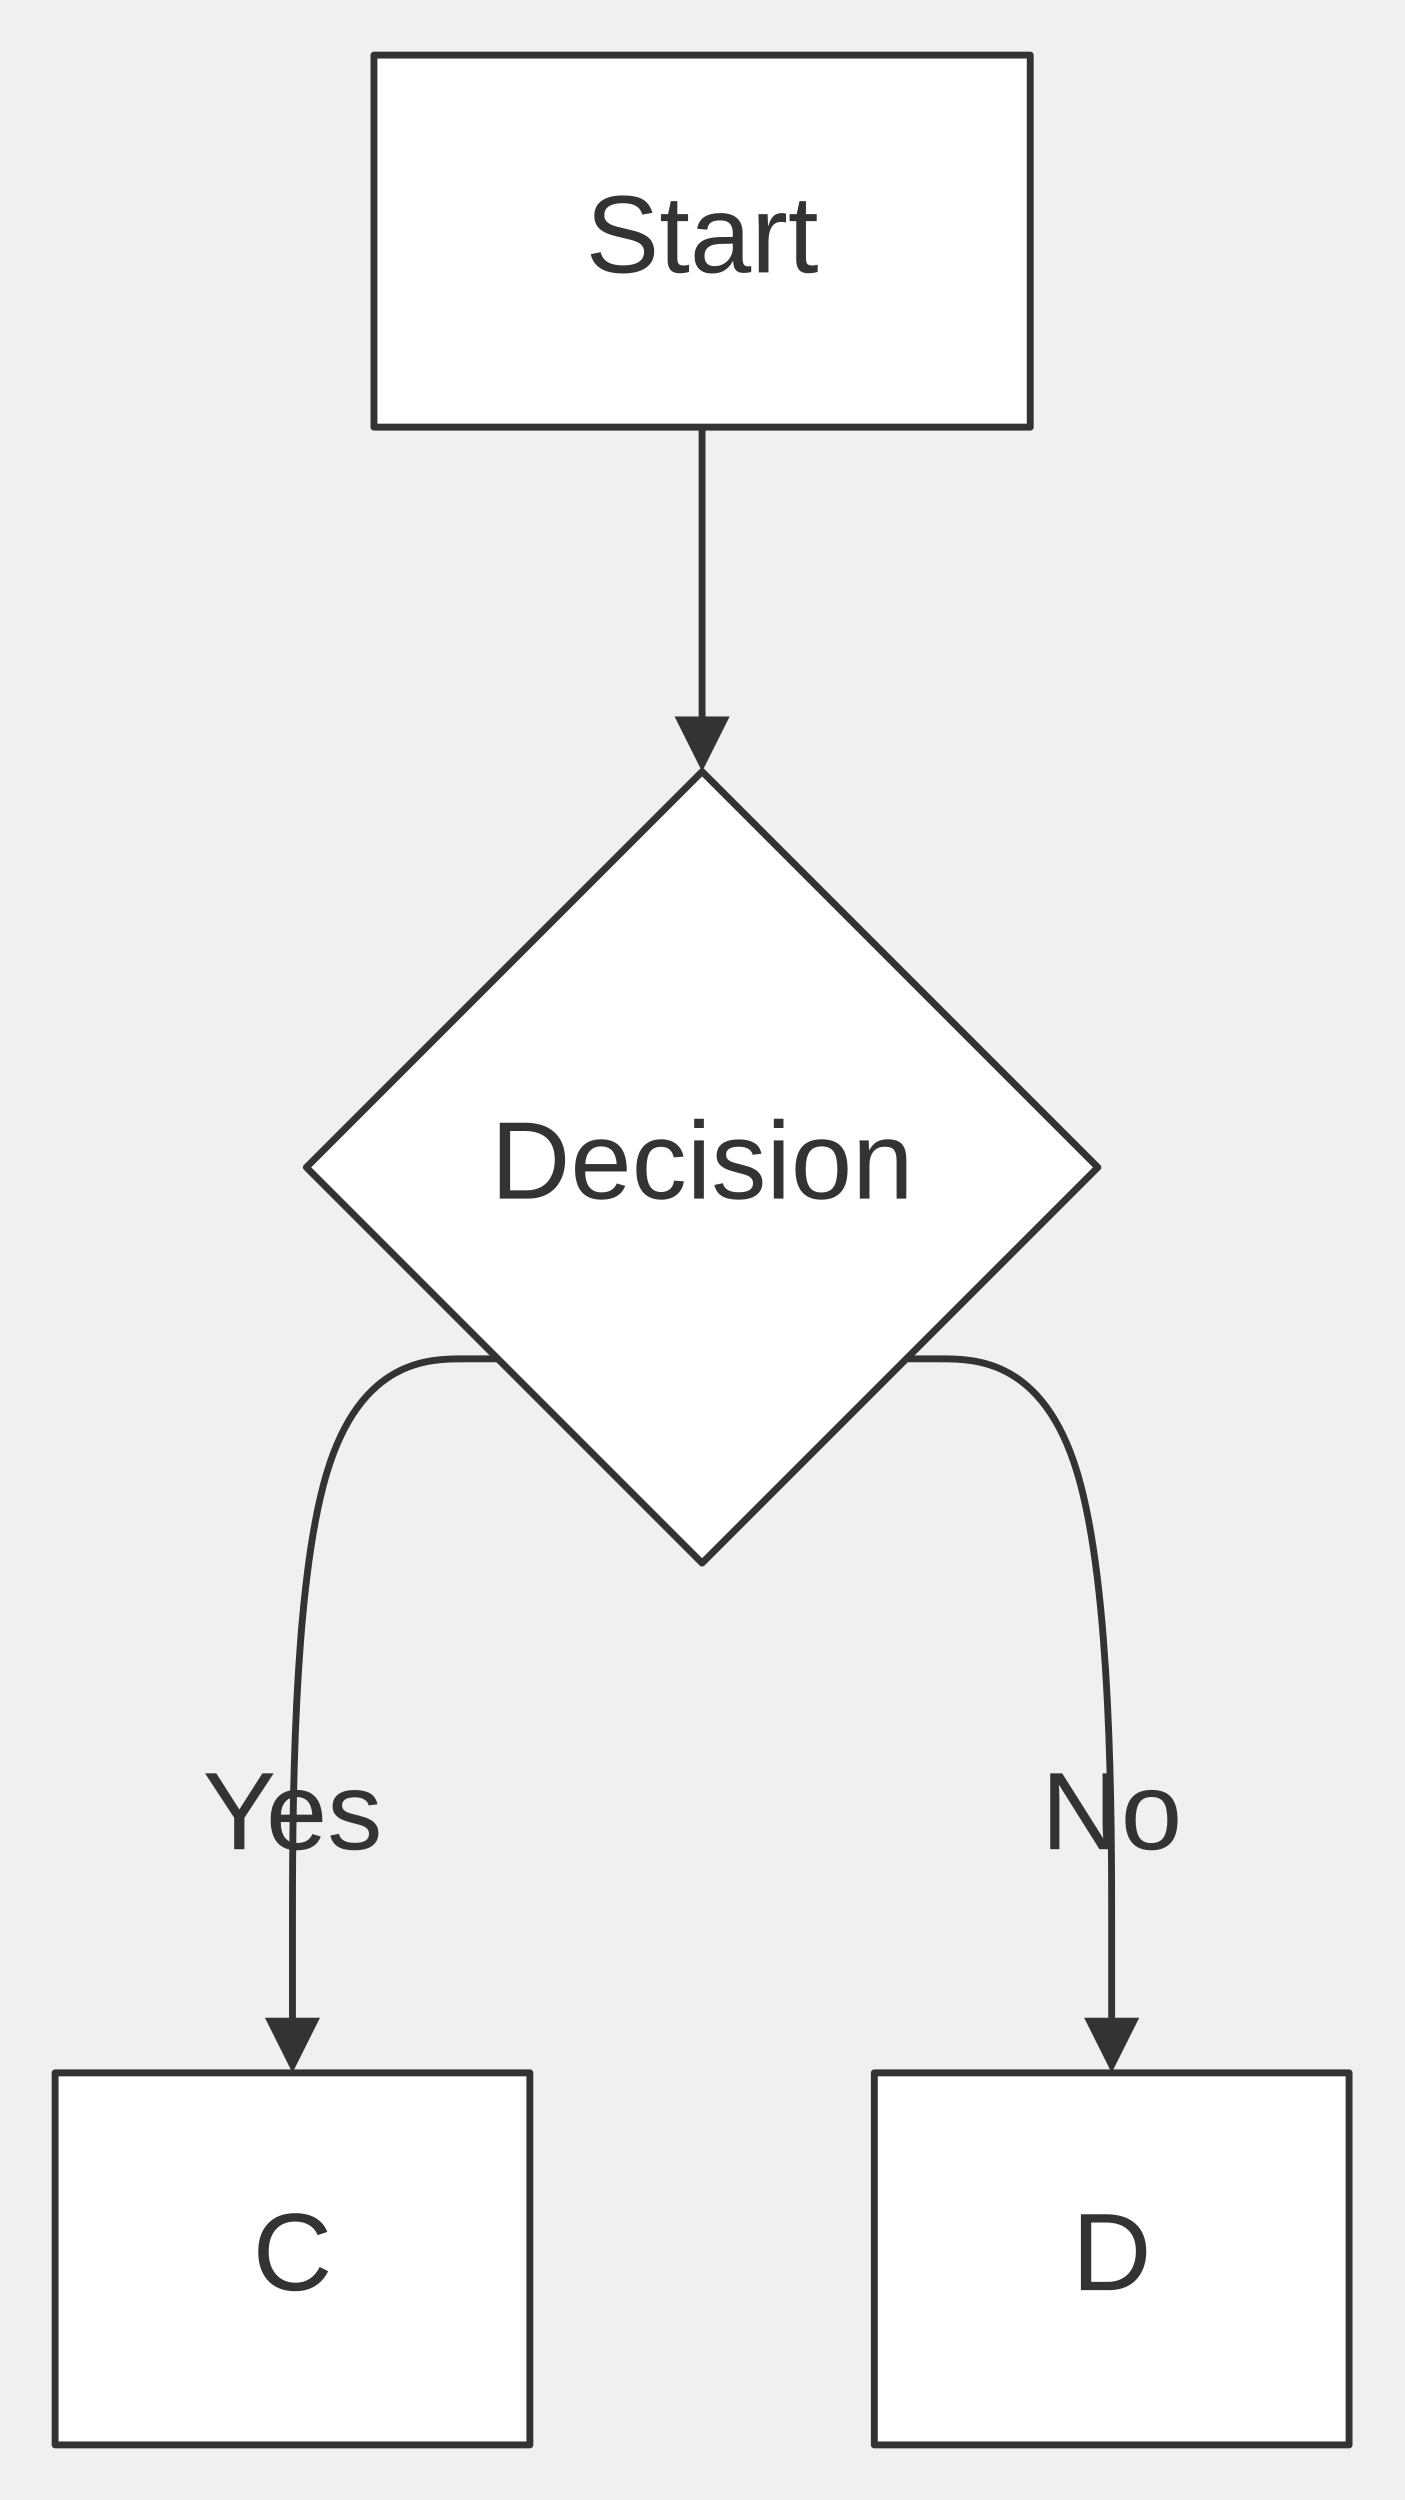
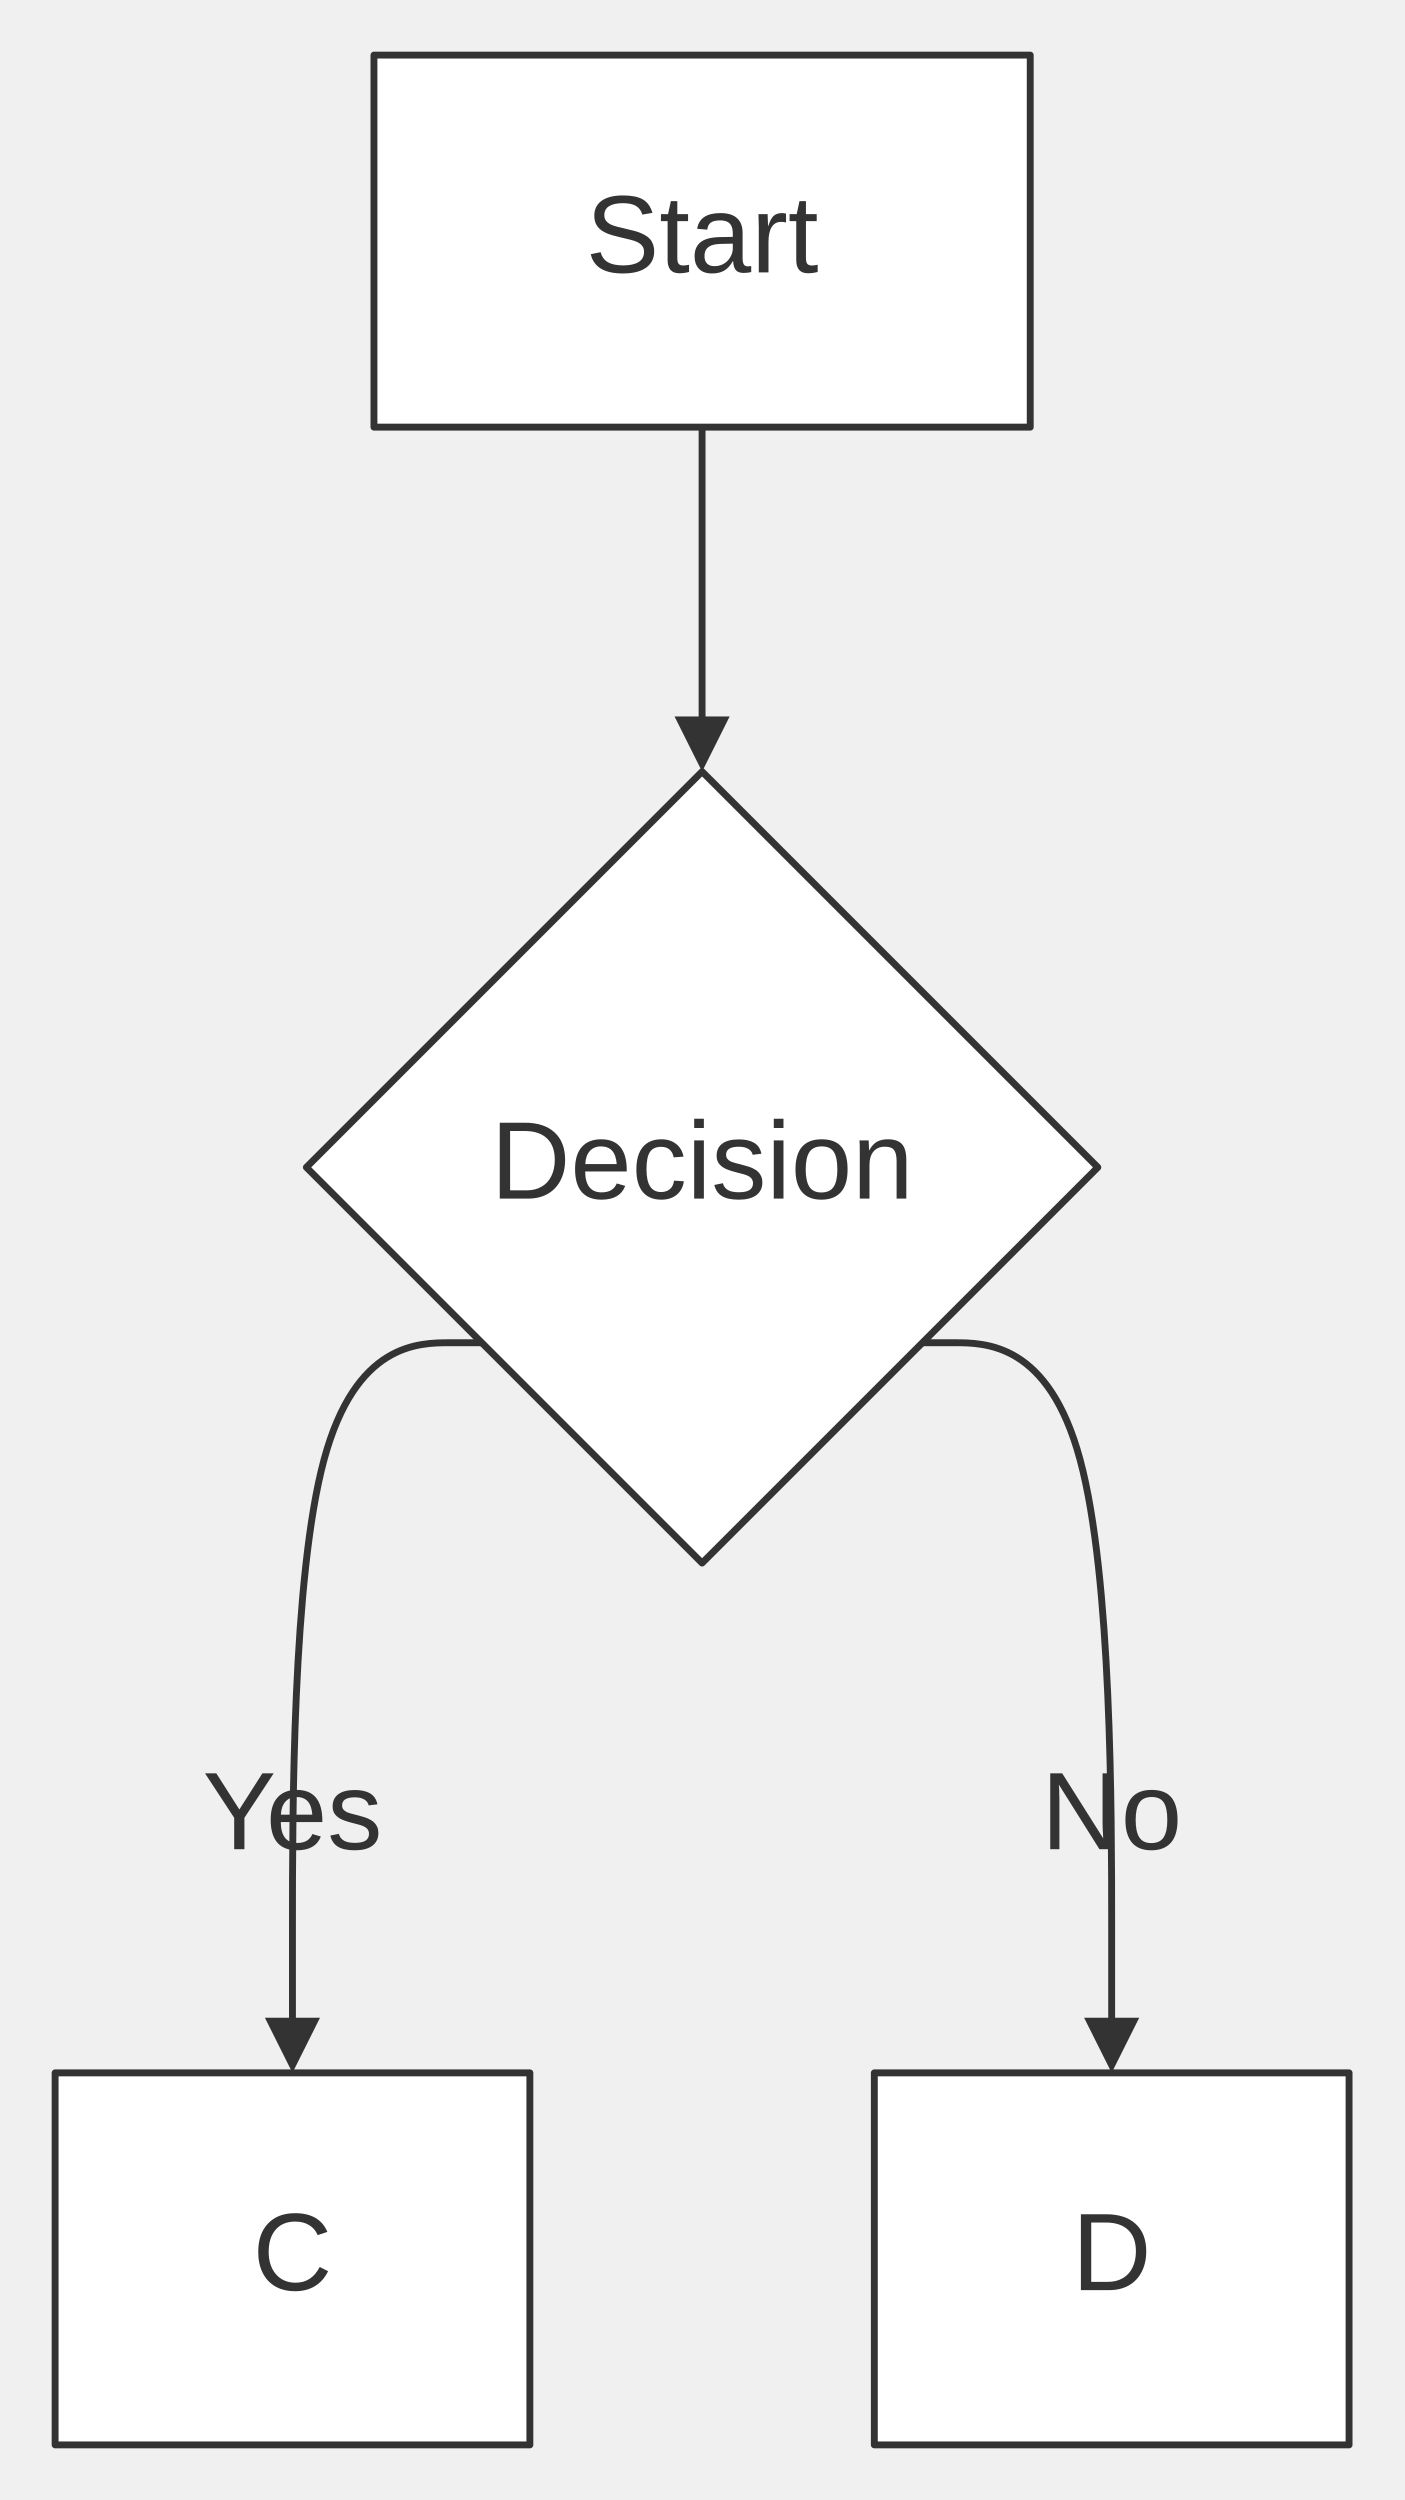
<svg xmlns="http://www.w3.org/2000/svg" width="100%" viewBox="0 0 203.82 362.88" style="max-width: 203.82px; background-color: transparent;" font-family="&quot;trebuchet ms&quot;, verdana, arial, sans-serif" font-size="16.00">
  <defs>
    <marker id="arrowhead" viewBox="0 0 10.00 10.00" refX="5.00" refY="5.00" markerWidth="8.00" markerHeight="8.00" orient="auto-start-reverse" markerUnits="userSpaceOnUse">
      <path d="M 0 0 L 10.00 5.00 L 0 10.00 z" fill="#333" />
    </marker>
    <marker id="crosshead" viewBox="0 0 11.00 11.00" refX="12.00" refY="5.20" markerWidth="11.00" markerHeight="11.00" orient="auto-start-reverse" markerUnits="userSpaceOnUse">
      <path d="M 1,1 l 9,9 M 10,1 l -9,9" stroke="#333" stroke-width="2" />
    </marker>
    <marker id="circlehead" viewBox="0 0 10.00 10.00" refX="11.00" refY="5.00" markerWidth="11.00" markerHeight="11.00" orient="auto-start-reverse" markerUnits="userSpaceOnUse">
      <circle cx="5" cy="5" r="5" stroke="#333" stroke-width="1" fill="#333" />
    </marker>
    <marker id="open-arrowhead" viewBox="0 0 10.00 10.00" refX="5.00" refY="5.00" markerWidth="8.00" markerHeight="8.00" orient="auto-start-reverse" markerUnits="userSpaceOnUse">
      <polygon points="0,0 10.00,5.00 0,10.00" fill="white" stroke="#333" stroke-width="1" />
    </marker>
    <marker id="diamondhead" viewBox="0 0 12.00 12.00" refX="6.00" refY="6.00" markerWidth="12.00" markerHeight="12.00" orient="auto-start-reverse" markerUnits="userSpaceOnUse">
      <polygon points="0,6.00 6.00,0 12.00,6.00 6.00,12.00" fill="#333" />
    </marker>
    <marker id="open-diamondhead" viewBox="0 0 12.00 12.00" refX="6.00" refY="6.00" markerWidth="12.00" markerHeight="12.00" orient="auto-start-reverse" markerUnits="userSpaceOnUse">
      <polygon points="0,6.00 6.00,0 12.00,6.00 6.00,12.00" fill="white" stroke="#333" stroke-width="1" />
    </marker>
  </defs>
  <g transform="translate(0.00,0.00)">
    <g class="edgePaths">
      <path d="M101.91,62.00 L101.91,108.00" stroke="#333" stroke-width="1.00" fill="none" stroke-linecap="round" stroke-linejoin="round" marker-end="url(#arrowhead)" />
-       <path d="M72.27,197.24 L67.30,197.24 C62.33,197.24 52.39,197.24 47.42,213.85 C42.45,230.45 42.45,263.67 42.45,280.27 L42.45,296.88" stroke="#333" stroke-width="1.00" fill="none" stroke-linecap="round" stroke-linejoin="round" marker-end="url(#arrowhead)" />
-       <path d="M131.54,197.24 L136.51,197.24 C141.48,197.24 151.42,197.24 156.39,213.85 C161.36,230.45 161.36,263.67 161.36,280.27 L161.36,296.88" stroke="#333" stroke-width="1.00" fill="none" stroke-linecap="round" stroke-linejoin="round" marker-end="url(#arrowhead)" />
+       <path d="M69.93,194.90 L65.35,194.90 C60.77,194.90 51.61,194.90 47.03,211.89 C42.45,228.89 42.45,262.88 42.45,279.88 L42.45,296.88" stroke="#333" stroke-width="1.00" fill="none" stroke-linecap="round" stroke-linejoin="round" marker-end="url(#arrowhead)" />
+       <path d="M133.89,194.90 L138.47,194.90 C143.05,194.90 152.21,194.90 156.78,211.89 C161.36,228.89 161.36,262.88 161.36,279.88 L161.36,296.88" stroke="#333" stroke-width="1.00" fill="none" stroke-linecap="round" stroke-linejoin="round" marker-end="url(#arrowhead)" />
    </g>
    <g class="edgeLabels">
      <text x="42.45" y="263.88" text-anchor="middle" dominant-baseline="middle" fill="#333">Yes</text>
      <text x="161.36" y="263.88" text-anchor="middle" dominant-baseline="middle" fill="#333">No</text>
    </g>
    <g class="nodes">
      <rect x="54.28" y="8.00" width="95.26" height="54.00" fill="white" stroke="#333" stroke-width="1.00" stroke-linejoin="round" />
      <text x="101.91" y="35.00" text-anchor="middle" dominant-baseline="middle" fill="#333">Start</text>
      <polygon points="101.91,112.00 159.35,169.44 101.91,226.88 44.47,169.44" fill="white" stroke="#333" stroke-width="1.00" stroke-linejoin="round" />
      <text x="101.91" y="169.44" text-anchor="middle" dominant-baseline="middle" fill="#333">Decision</text>
      <rect x="8.00" y="300.88" width="68.91" height="54.00" fill="white" stroke="#333" stroke-width="1.00" stroke-linejoin="round" />
      <text x="42.45" y="327.88" text-anchor="middle" dominant-baseline="middle" fill="#333">C</text>
      <rect x="126.91" y="300.88" width="68.91" height="54.00" fill="white" stroke="#333" stroke-width="1.00" stroke-linejoin="round" />
      <text x="161.36" y="327.88" text-anchor="middle" dominant-baseline="middle" fill="#333">D</text>
    </g>
  </g>
</svg>
